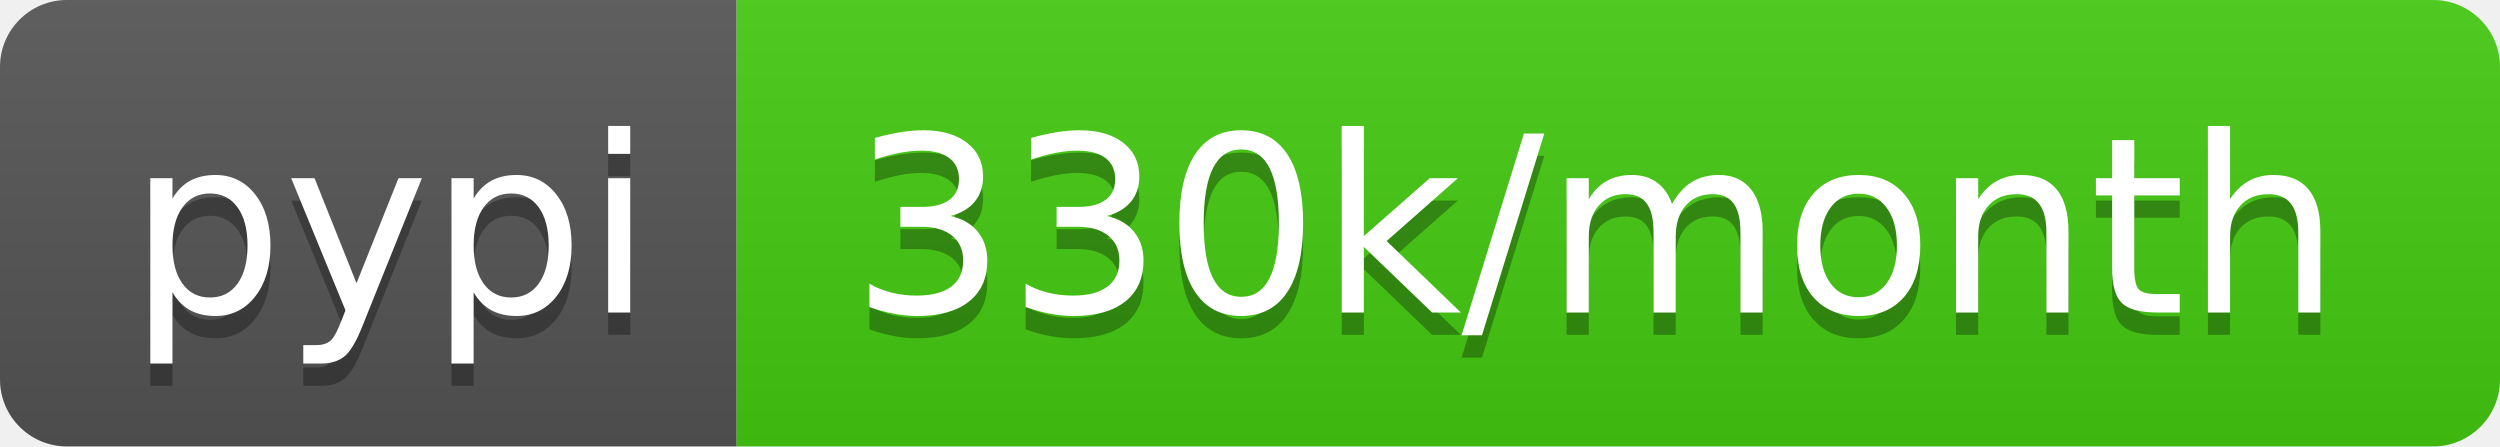
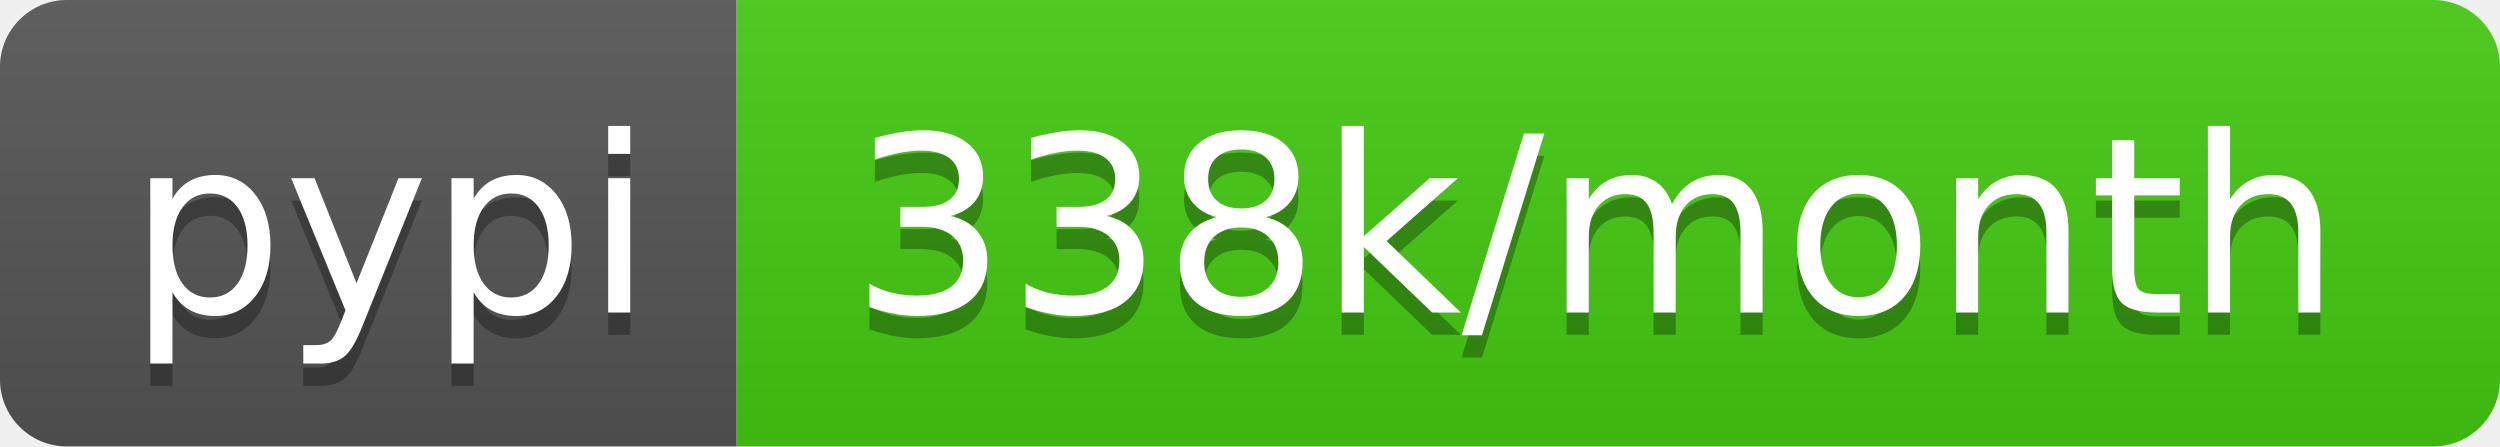
- <svg xmlns="http://www.w3.org/2000/svg" width="112" height="20" role="img" aria-label="pypi: 330k/month">
+ <svg xmlns="http://www.w3.org/2000/svg" width="112" height="20" role="img" aria-label="pypi: 338k/month">
  <linearGradient id="s" x2="0" y2="100%">
    <stop offset="0" stop-color="#bbb" stop-opacity=".1" />
    <stop offset="1" stop-opacity=".1" />
  </linearGradient>
  <clipPath id="r">
    <rect width="112" height="20" rx="3" fill="#fff" />
  </clipPath>
  <g clip-path="url(#r)">
    <rect width="33" height="20" fill="#555" />
    <rect x="33" width="79" height="20" fill="#4c1" />
    <rect width="112" height="20" fill="url(#s)" />
  </g>
  <g fill="#fff" text-anchor="middle" font-family="Verdana,Geneva,DejaVu Sans,sans-serif" text-rendering="geometricPrecision" font-size="110">
    <text aria-hidden="true" x="175" y="150" fill="#010101" fill-opacity=".3" transform="scale(.1)" textLength="230">pypi</text>
    <text x="175" y="140" transform="scale(.1)" fill="#fff" textLength="230">pypi</text>
-     <text aria-hidden="true" x="715" y="150" fill="#010101" fill-opacity=".3" transform="scale(.1)" textLength="690">330k/month</text>
-     <text x="715" y="140" transform="scale(.1)" fill="#fff" textLength="690">330k/month</text>
+     <text aria-hidden="true" x="715" y="150" fill="#010101" fill-opacity=".3" transform="scale(.1)" textLength="690">338k/month</text>
+     <text x="715" y="140" transform="scale(.1)" fill="#fff" textLength="690">338k/month</text>
  </g>
</svg>
